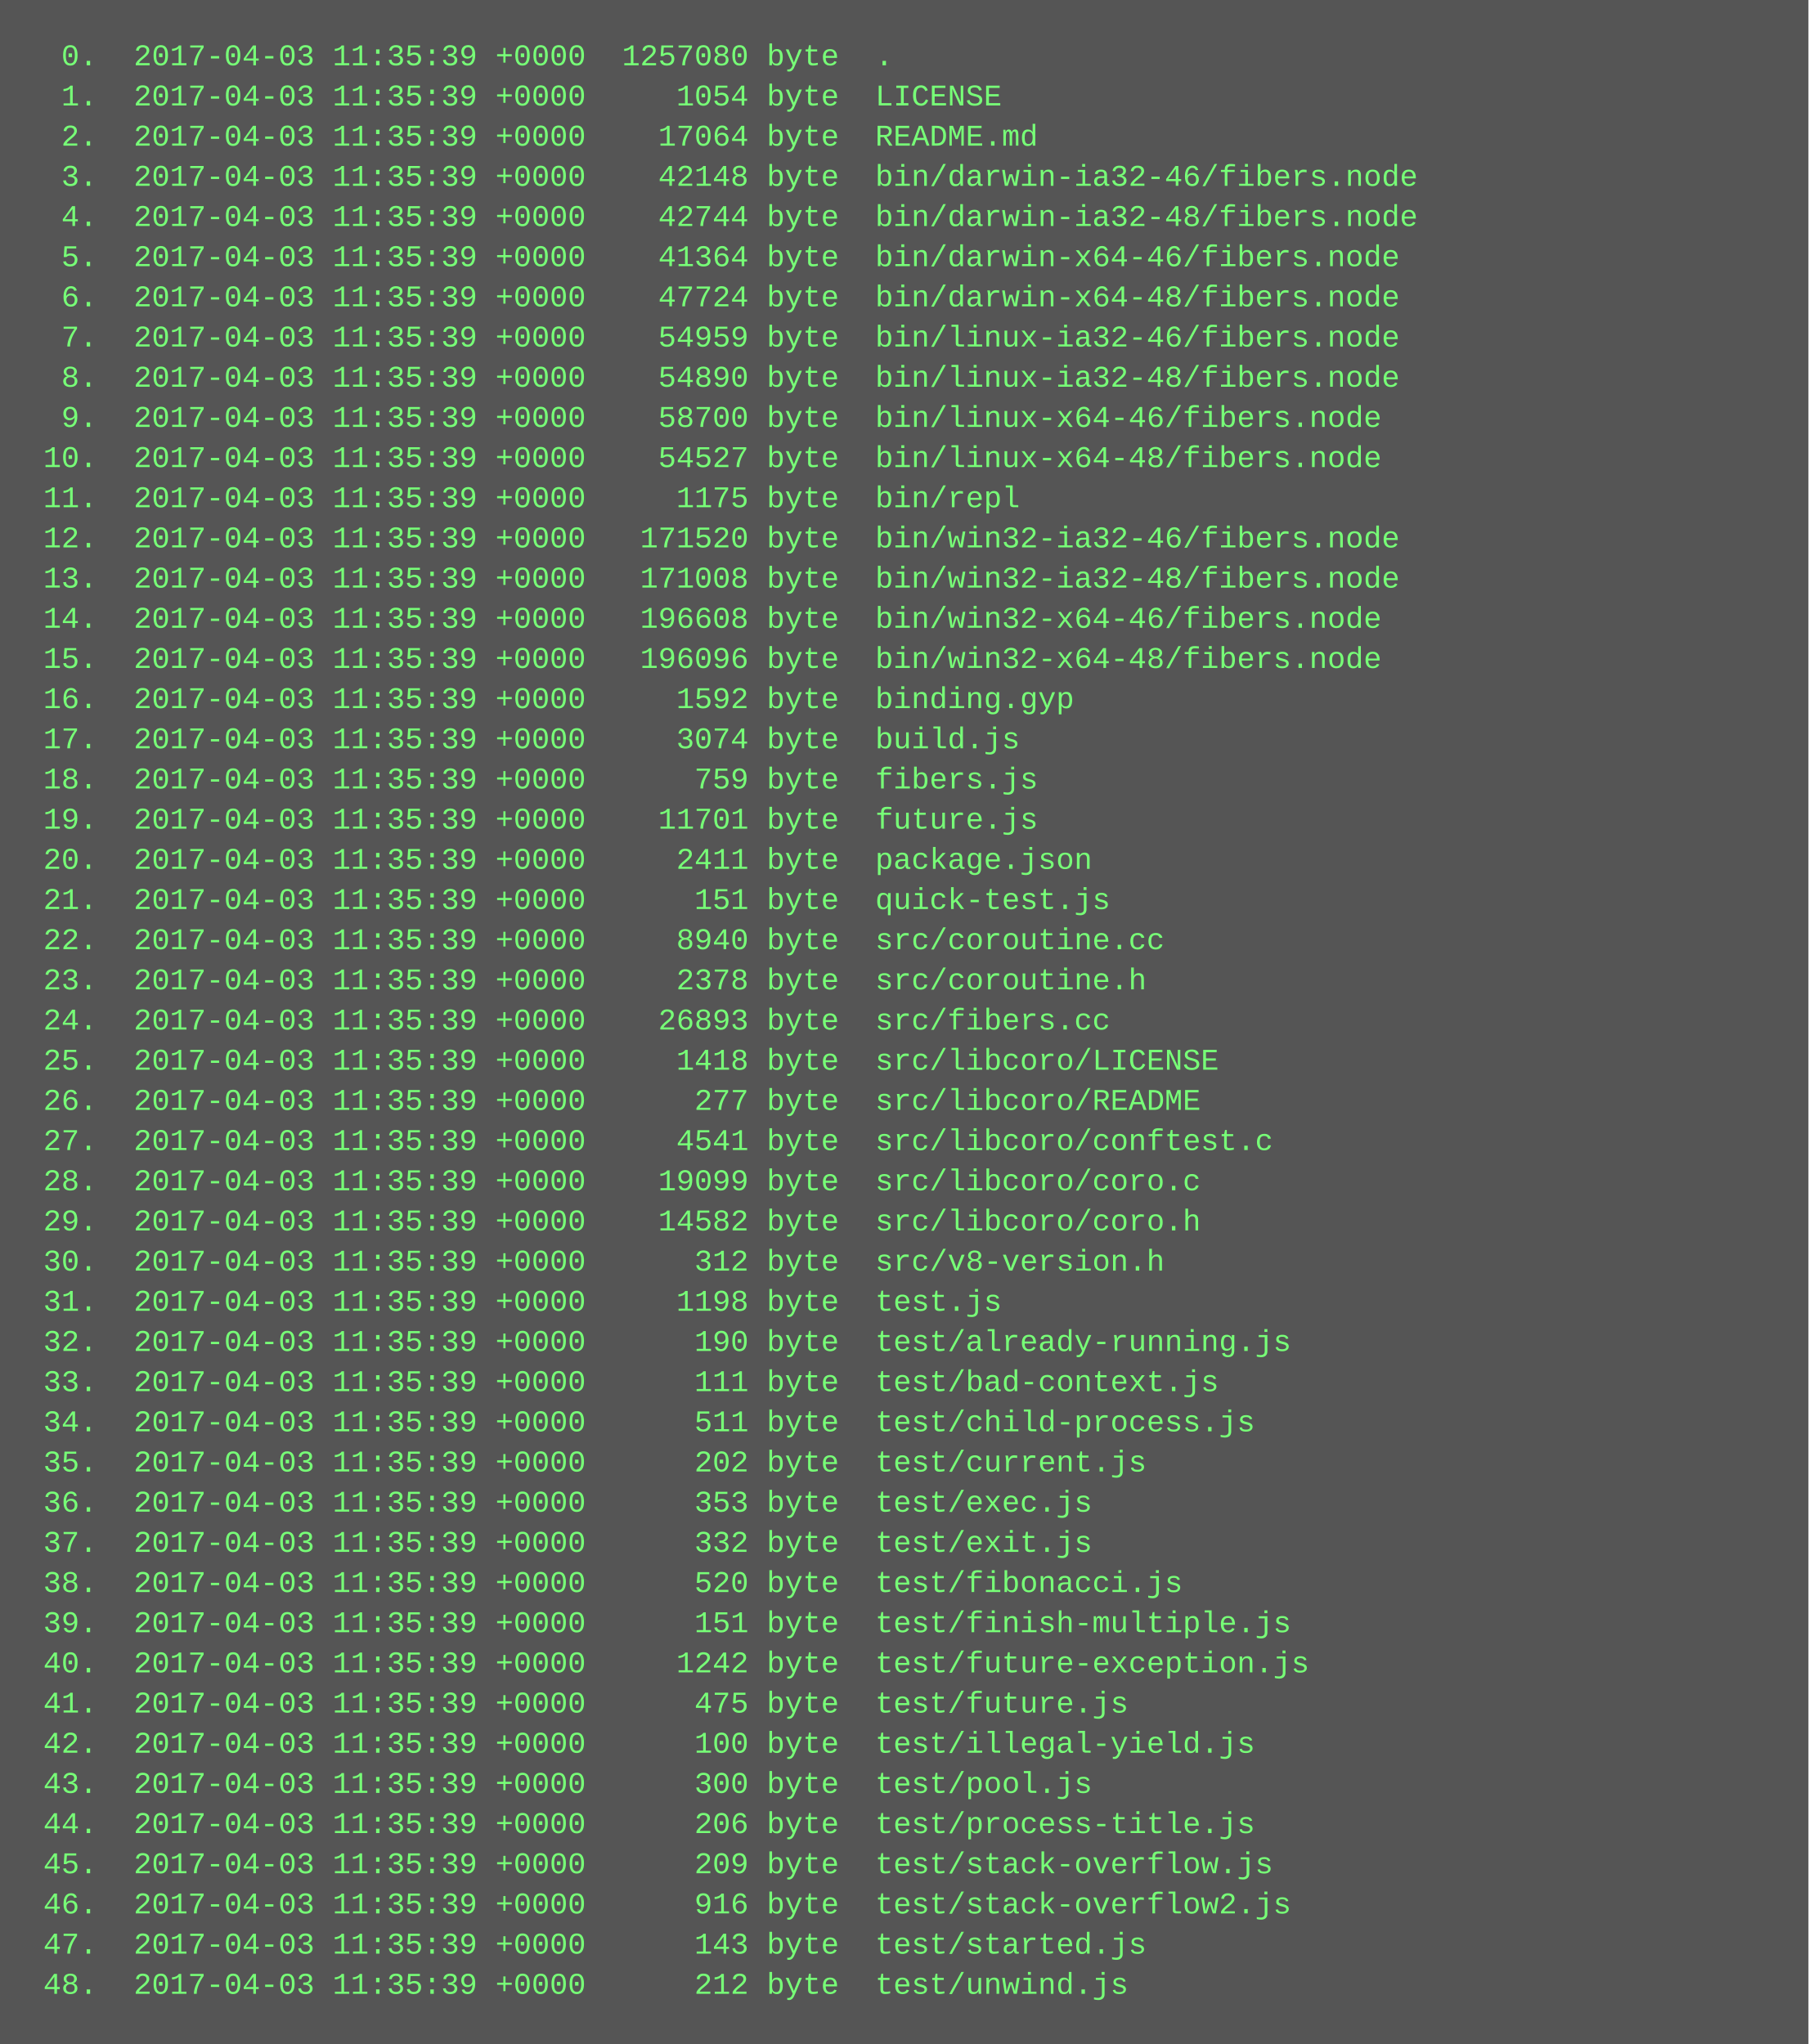
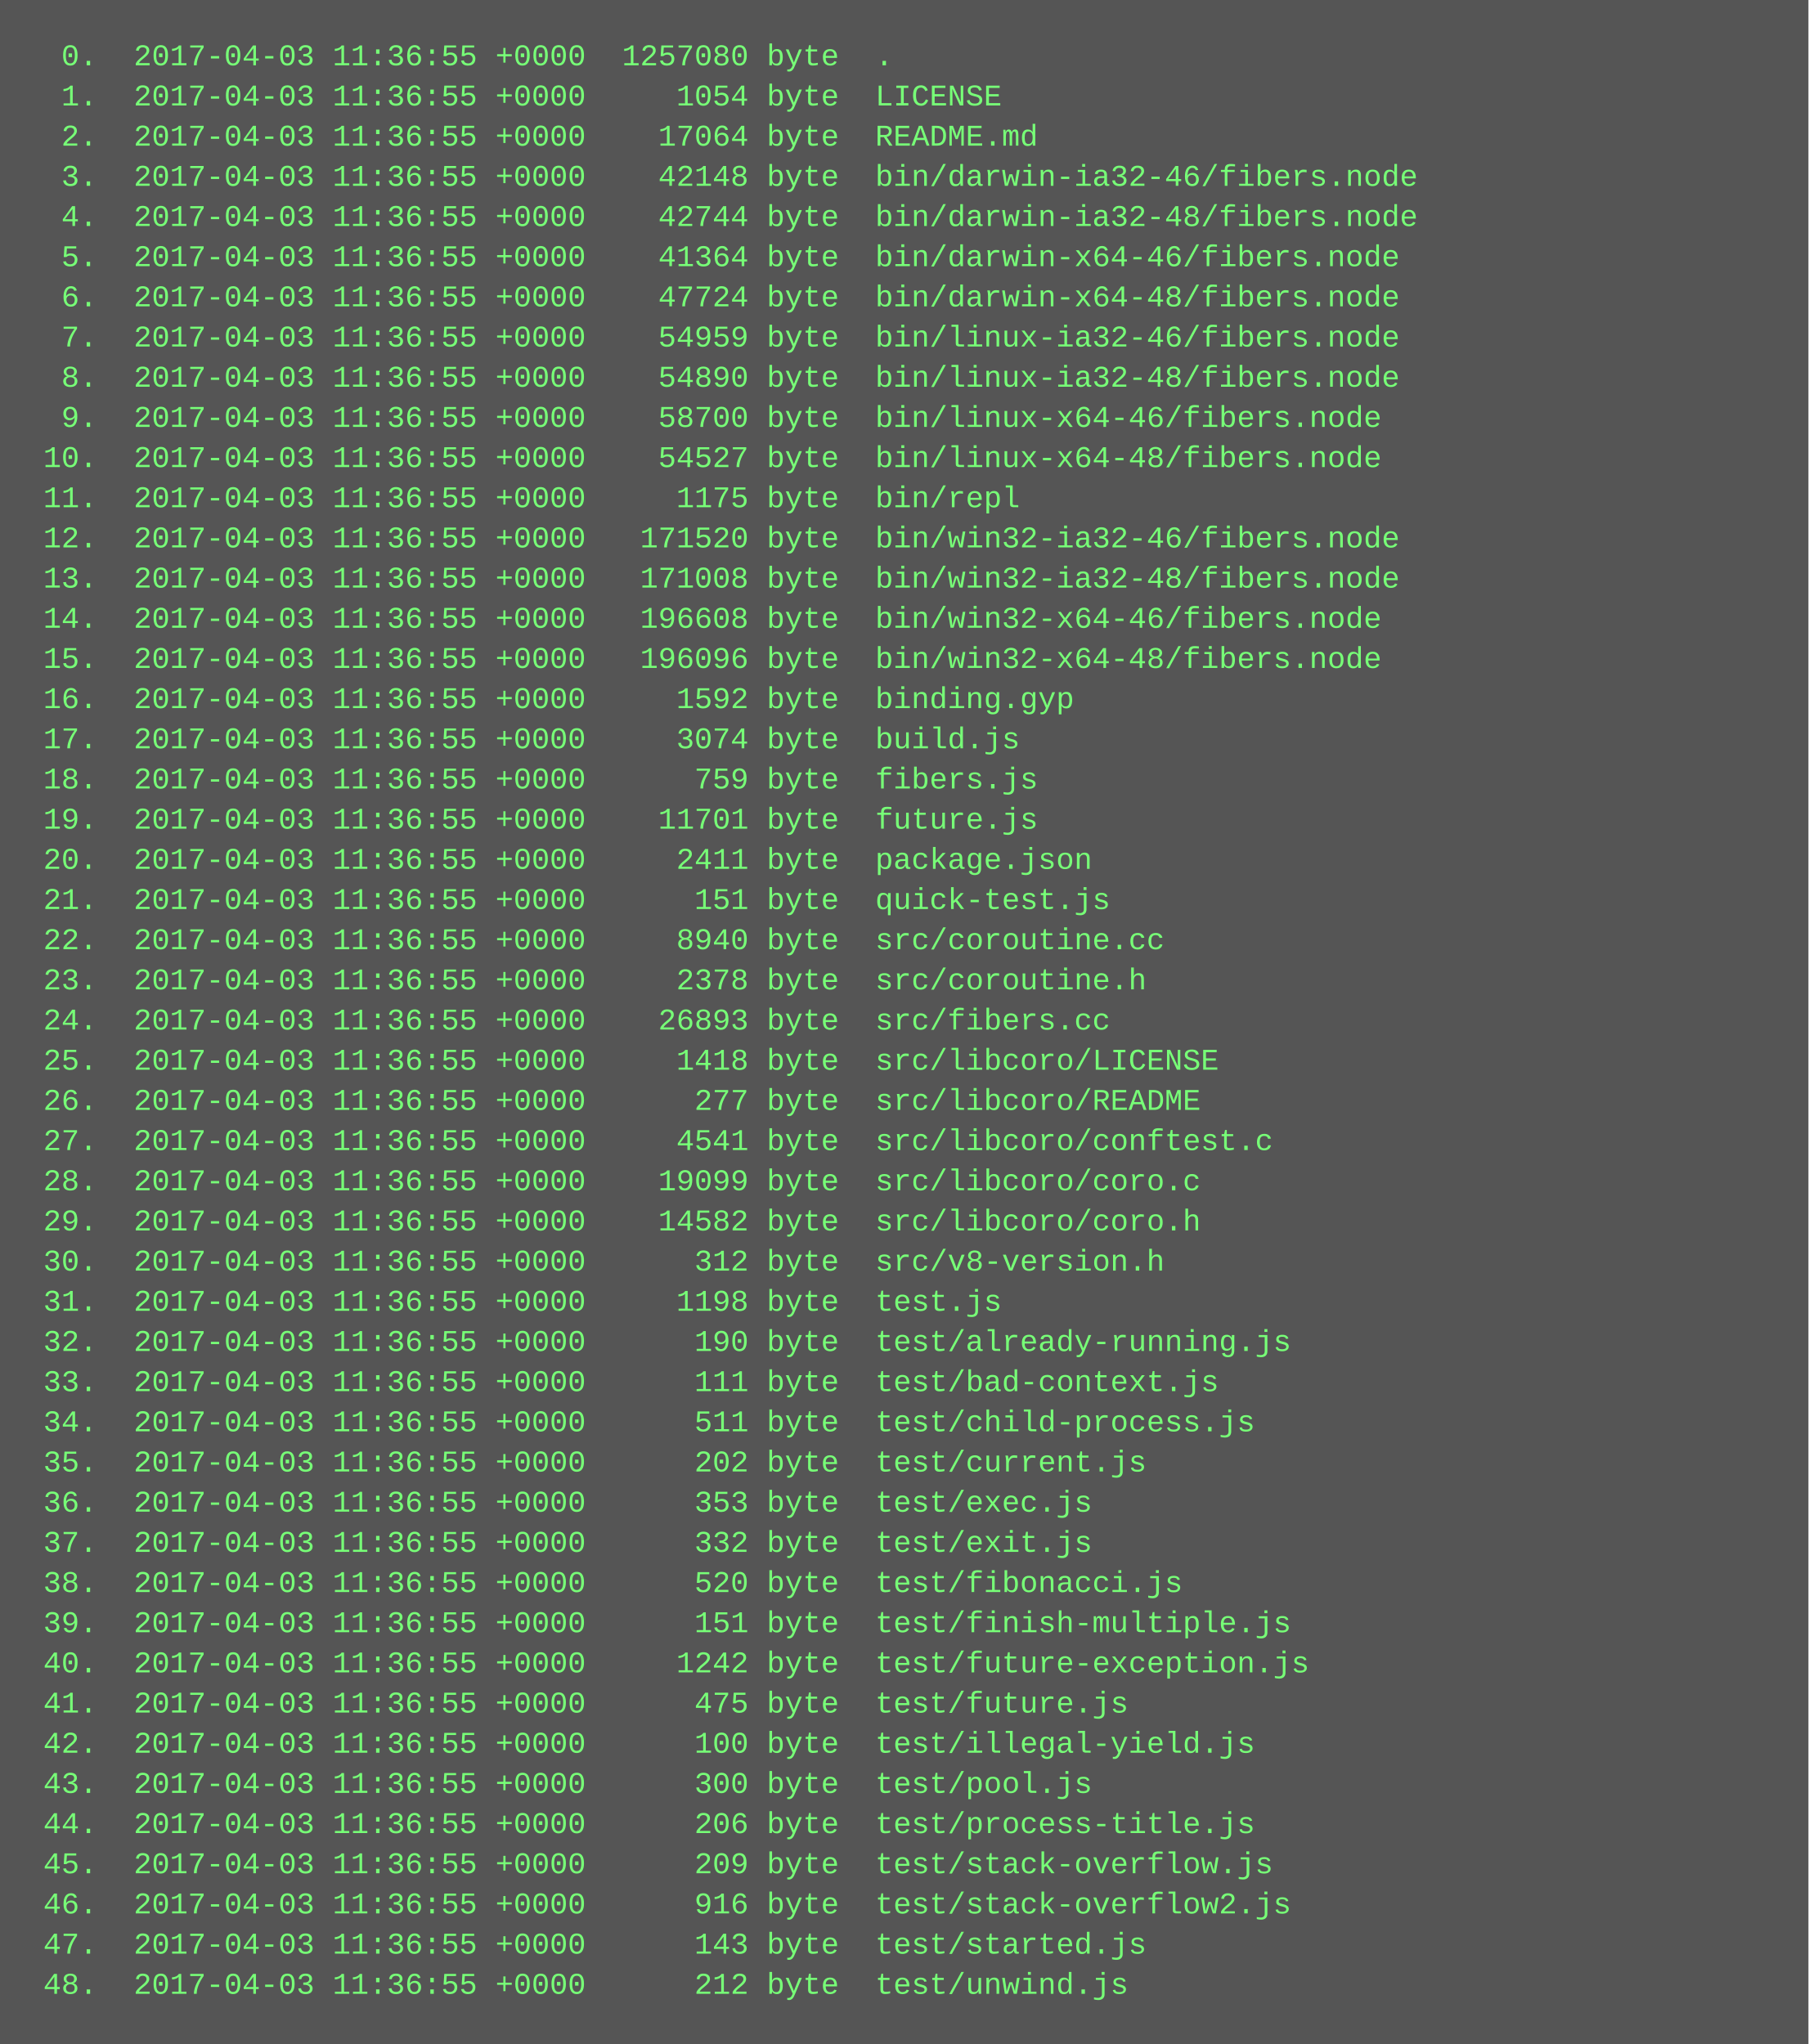
<svg xmlns="http://www.w3.org/2000/svg" height="814" width="720">
  <rect height="814" fill="#555" width="720" />
  <text fill="#7f7" font-family="Courier New" font-size="12" xml:space="preserve">
-     <tspan x="10" y="26">  0.  2017-04-03 11:35:39 +0000  1257080 byte  .</tspan>
-     <tspan x="10" y="42">  1.  2017-04-03 11:35:39 +0000     1054 byte  LICENSE</tspan>
-     <tspan x="10" y="58">  2.  2017-04-03 11:35:39 +0000    17064 byte  README.md</tspan>
-     <tspan x="10" y="74">  3.  2017-04-03 11:35:39 +0000    42148 byte  bin/darwin-ia32-46/fibers.node</tspan>
-     <tspan x="10" y="90">  4.  2017-04-03 11:35:39 +0000    42744 byte  bin/darwin-ia32-48/fibers.node</tspan>
-     <tspan x="10" y="106">  5.  2017-04-03 11:35:39 +0000    41364 byte  bin/darwin-x64-46/fibers.node</tspan>
-     <tspan x="10" y="122">  6.  2017-04-03 11:35:39 +0000    47724 byte  bin/darwin-x64-48/fibers.node</tspan>
-     <tspan x="10" y="138">  7.  2017-04-03 11:35:39 +0000    54959 byte  bin/linux-ia32-46/fibers.node</tspan>
-     <tspan x="10" y="154">  8.  2017-04-03 11:35:39 +0000    54890 byte  bin/linux-ia32-48/fibers.node</tspan>
-     <tspan x="10" y="170">  9.  2017-04-03 11:35:39 +0000    58700 byte  bin/linux-x64-46/fibers.node</tspan>
-     <tspan x="10" y="186"> 10.  2017-04-03 11:35:39 +0000    54527 byte  bin/linux-x64-48/fibers.node</tspan>
-     <tspan x="10" y="202"> 11.  2017-04-03 11:35:39 +0000     1175 byte  bin/repl</tspan>
-     <tspan x="10" y="218"> 12.  2017-04-03 11:35:39 +0000   171520 byte  bin/win32-ia32-46/fibers.node</tspan>
-     <tspan x="10" y="234"> 13.  2017-04-03 11:35:39 +0000   171008 byte  bin/win32-ia32-48/fibers.node</tspan>
-     <tspan x="10" y="250"> 14.  2017-04-03 11:35:39 +0000   196608 byte  bin/win32-x64-46/fibers.node</tspan>
-     <tspan x="10" y="266"> 15.  2017-04-03 11:35:39 +0000   196096 byte  bin/win32-x64-48/fibers.node</tspan>
-     <tspan x="10" y="282"> 16.  2017-04-03 11:35:39 +0000     1592 byte  binding.gyp</tspan>
-     <tspan x="10" y="298"> 17.  2017-04-03 11:35:39 +0000     3074 byte  build.js</tspan>
-     <tspan x="10" y="314"> 18.  2017-04-03 11:35:39 +0000      759 byte  fibers.js</tspan>
-     <tspan x="10" y="330"> 19.  2017-04-03 11:35:39 +0000    11701 byte  future.js</tspan>
-     <tspan x="10" y="346"> 20.  2017-04-03 11:35:39 +0000     2411 byte  package.json</tspan>
-     <tspan x="10" y="362"> 21.  2017-04-03 11:35:39 +0000      151 byte  quick-test.js</tspan>
-     <tspan x="10" y="378"> 22.  2017-04-03 11:35:39 +0000     8940 byte  src/coroutine.cc</tspan>
-     <tspan x="10" y="394"> 23.  2017-04-03 11:35:39 +0000     2378 byte  src/coroutine.h</tspan>
-     <tspan x="10" y="410"> 24.  2017-04-03 11:35:39 +0000    26893 byte  src/fibers.cc</tspan>
-     <tspan x="10" y="426"> 25.  2017-04-03 11:35:39 +0000     1418 byte  src/libcoro/LICENSE</tspan>
-     <tspan x="10" y="442"> 26.  2017-04-03 11:35:39 +0000      277 byte  src/libcoro/README</tspan>
-     <tspan x="10" y="458"> 27.  2017-04-03 11:35:39 +0000     4541 byte  src/libcoro/conftest.c</tspan>
-     <tspan x="10" y="474"> 28.  2017-04-03 11:35:39 +0000    19099 byte  src/libcoro/coro.c</tspan>
-     <tspan x="10" y="490"> 29.  2017-04-03 11:35:39 +0000    14582 byte  src/libcoro/coro.h</tspan>
-     <tspan x="10" y="506"> 30.  2017-04-03 11:35:39 +0000      312 byte  src/v8-version.h</tspan>
-     <tspan x="10" y="522"> 31.  2017-04-03 11:35:39 +0000     1198 byte  test.js</tspan>
-     <tspan x="10" y="538"> 32.  2017-04-03 11:35:39 +0000      190 byte  test/already-running.js</tspan>
-     <tspan x="10" y="554"> 33.  2017-04-03 11:35:39 +0000      111 byte  test/bad-context.js</tspan>
-     <tspan x="10" y="570"> 34.  2017-04-03 11:35:39 +0000      511 byte  test/child-process.js</tspan>
-     <tspan x="10" y="586"> 35.  2017-04-03 11:35:39 +0000      202 byte  test/current.js</tspan>
-     <tspan x="10" y="602"> 36.  2017-04-03 11:35:39 +0000      353 byte  test/exec.js</tspan>
-     <tspan x="10" y="618"> 37.  2017-04-03 11:35:39 +0000      332 byte  test/exit.js</tspan>
-     <tspan x="10" y="634"> 38.  2017-04-03 11:35:39 +0000      520 byte  test/fibonacci.js</tspan>
-     <tspan x="10" y="650"> 39.  2017-04-03 11:35:39 +0000      151 byte  test/finish-multiple.js</tspan>
-     <tspan x="10" y="666"> 40.  2017-04-03 11:35:39 +0000     1242 byte  test/future-exception.js</tspan>
-     <tspan x="10" y="682"> 41.  2017-04-03 11:35:39 +0000      475 byte  test/future.js</tspan>
-     <tspan x="10" y="698"> 42.  2017-04-03 11:35:39 +0000      100 byte  test/illegal-yield.js</tspan>
-     <tspan x="10" y="714"> 43.  2017-04-03 11:35:39 +0000      300 byte  test/pool.js</tspan>
-     <tspan x="10" y="730"> 44.  2017-04-03 11:35:39 +0000      206 byte  test/process-title.js</tspan>
-     <tspan x="10" y="746"> 45.  2017-04-03 11:35:39 +0000      209 byte  test/stack-overflow.js</tspan>
-     <tspan x="10" y="762"> 46.  2017-04-03 11:35:39 +0000      916 byte  test/stack-overflow2.js</tspan>
-     <tspan x="10" y="778"> 47.  2017-04-03 11:35:39 +0000      143 byte  test/started.js</tspan>
-     <tspan x="10" y="794"> 48.  2017-04-03 11:35:39 +0000      212 byte  test/unwind.js</tspan>
+     <tspan x="10" y="26">  0.  2017-04-03 11:36:55 +0000  1257080 byte  .</tspan>
+     <tspan x="10" y="42">  1.  2017-04-03 11:36:55 +0000     1054 byte  LICENSE</tspan>
+     <tspan x="10" y="58">  2.  2017-04-03 11:36:55 +0000    17064 byte  README.md</tspan>
+     <tspan x="10" y="74">  3.  2017-04-03 11:36:55 +0000    42148 byte  bin/darwin-ia32-46/fibers.node</tspan>
+     <tspan x="10" y="90">  4.  2017-04-03 11:36:55 +0000    42744 byte  bin/darwin-ia32-48/fibers.node</tspan>
+     <tspan x="10" y="106">  5.  2017-04-03 11:36:55 +0000    41364 byte  bin/darwin-x64-46/fibers.node</tspan>
+     <tspan x="10" y="122">  6.  2017-04-03 11:36:55 +0000    47724 byte  bin/darwin-x64-48/fibers.node</tspan>
+     <tspan x="10" y="138">  7.  2017-04-03 11:36:55 +0000    54959 byte  bin/linux-ia32-46/fibers.node</tspan>
+     <tspan x="10" y="154">  8.  2017-04-03 11:36:55 +0000    54890 byte  bin/linux-ia32-48/fibers.node</tspan>
+     <tspan x="10" y="170">  9.  2017-04-03 11:36:55 +0000    58700 byte  bin/linux-x64-46/fibers.node</tspan>
+     <tspan x="10" y="186"> 10.  2017-04-03 11:36:55 +0000    54527 byte  bin/linux-x64-48/fibers.node</tspan>
+     <tspan x="10" y="202"> 11.  2017-04-03 11:36:55 +0000     1175 byte  bin/repl</tspan>
+     <tspan x="10" y="218"> 12.  2017-04-03 11:36:55 +0000   171520 byte  bin/win32-ia32-46/fibers.node</tspan>
+     <tspan x="10" y="234"> 13.  2017-04-03 11:36:55 +0000   171008 byte  bin/win32-ia32-48/fibers.node</tspan>
+     <tspan x="10" y="250"> 14.  2017-04-03 11:36:55 +0000   196608 byte  bin/win32-x64-46/fibers.node</tspan>
+     <tspan x="10" y="266"> 15.  2017-04-03 11:36:55 +0000   196096 byte  bin/win32-x64-48/fibers.node</tspan>
+     <tspan x="10" y="282"> 16.  2017-04-03 11:36:55 +0000     1592 byte  binding.gyp</tspan>
+     <tspan x="10" y="298"> 17.  2017-04-03 11:36:55 +0000     3074 byte  build.js</tspan>
+     <tspan x="10" y="314"> 18.  2017-04-03 11:36:55 +0000      759 byte  fibers.js</tspan>
+     <tspan x="10" y="330"> 19.  2017-04-03 11:36:55 +0000    11701 byte  future.js</tspan>
+     <tspan x="10" y="346"> 20.  2017-04-03 11:36:55 +0000     2411 byte  package.json</tspan>
+     <tspan x="10" y="362"> 21.  2017-04-03 11:36:55 +0000      151 byte  quick-test.js</tspan>
+     <tspan x="10" y="378"> 22.  2017-04-03 11:36:55 +0000     8940 byte  src/coroutine.cc</tspan>
+     <tspan x="10" y="394"> 23.  2017-04-03 11:36:55 +0000     2378 byte  src/coroutine.h</tspan>
+     <tspan x="10" y="410"> 24.  2017-04-03 11:36:55 +0000    26893 byte  src/fibers.cc</tspan>
+     <tspan x="10" y="426"> 25.  2017-04-03 11:36:55 +0000     1418 byte  src/libcoro/LICENSE</tspan>
+     <tspan x="10" y="442"> 26.  2017-04-03 11:36:55 +0000      277 byte  src/libcoro/README</tspan>
+     <tspan x="10" y="458"> 27.  2017-04-03 11:36:55 +0000     4541 byte  src/libcoro/conftest.c</tspan>
+     <tspan x="10" y="474"> 28.  2017-04-03 11:36:55 +0000    19099 byte  src/libcoro/coro.c</tspan>
+     <tspan x="10" y="490"> 29.  2017-04-03 11:36:55 +0000    14582 byte  src/libcoro/coro.h</tspan>
+     <tspan x="10" y="506"> 30.  2017-04-03 11:36:55 +0000      312 byte  src/v8-version.h</tspan>
+     <tspan x="10" y="522"> 31.  2017-04-03 11:36:55 +0000     1198 byte  test.js</tspan>
+     <tspan x="10" y="538"> 32.  2017-04-03 11:36:55 +0000      190 byte  test/already-running.js</tspan>
+     <tspan x="10" y="554"> 33.  2017-04-03 11:36:55 +0000      111 byte  test/bad-context.js</tspan>
+     <tspan x="10" y="570"> 34.  2017-04-03 11:36:55 +0000      511 byte  test/child-process.js</tspan>
+     <tspan x="10" y="586"> 35.  2017-04-03 11:36:55 +0000      202 byte  test/current.js</tspan>
+     <tspan x="10" y="602"> 36.  2017-04-03 11:36:55 +0000      353 byte  test/exec.js</tspan>
+     <tspan x="10" y="618"> 37.  2017-04-03 11:36:55 +0000      332 byte  test/exit.js</tspan>
+     <tspan x="10" y="634"> 38.  2017-04-03 11:36:55 +0000      520 byte  test/fibonacci.js</tspan>
+     <tspan x="10" y="650"> 39.  2017-04-03 11:36:55 +0000      151 byte  test/finish-multiple.js</tspan>
+     <tspan x="10" y="666"> 40.  2017-04-03 11:36:55 +0000     1242 byte  test/future-exception.js</tspan>
+     <tspan x="10" y="682"> 41.  2017-04-03 11:36:55 +0000      475 byte  test/future.js</tspan>
+     <tspan x="10" y="698"> 42.  2017-04-03 11:36:55 +0000      100 byte  test/illegal-yield.js</tspan>
+     <tspan x="10" y="714"> 43.  2017-04-03 11:36:55 +0000      300 byte  test/pool.js</tspan>
+     <tspan x="10" y="730"> 44.  2017-04-03 11:36:55 +0000      206 byte  test/process-title.js</tspan>
+     <tspan x="10" y="746"> 45.  2017-04-03 11:36:55 +0000      209 byte  test/stack-overflow.js</tspan>
+     <tspan x="10" y="762"> 46.  2017-04-03 11:36:55 +0000      916 byte  test/stack-overflow2.js</tspan>
+     <tspan x="10" y="778"> 47.  2017-04-03 11:36:55 +0000      143 byte  test/started.js</tspan>
+     <tspan x="10" y="794"> 48.  2017-04-03 11:36:55 +0000      212 byte  test/unwind.js</tspan>
  </text>
</svg>
